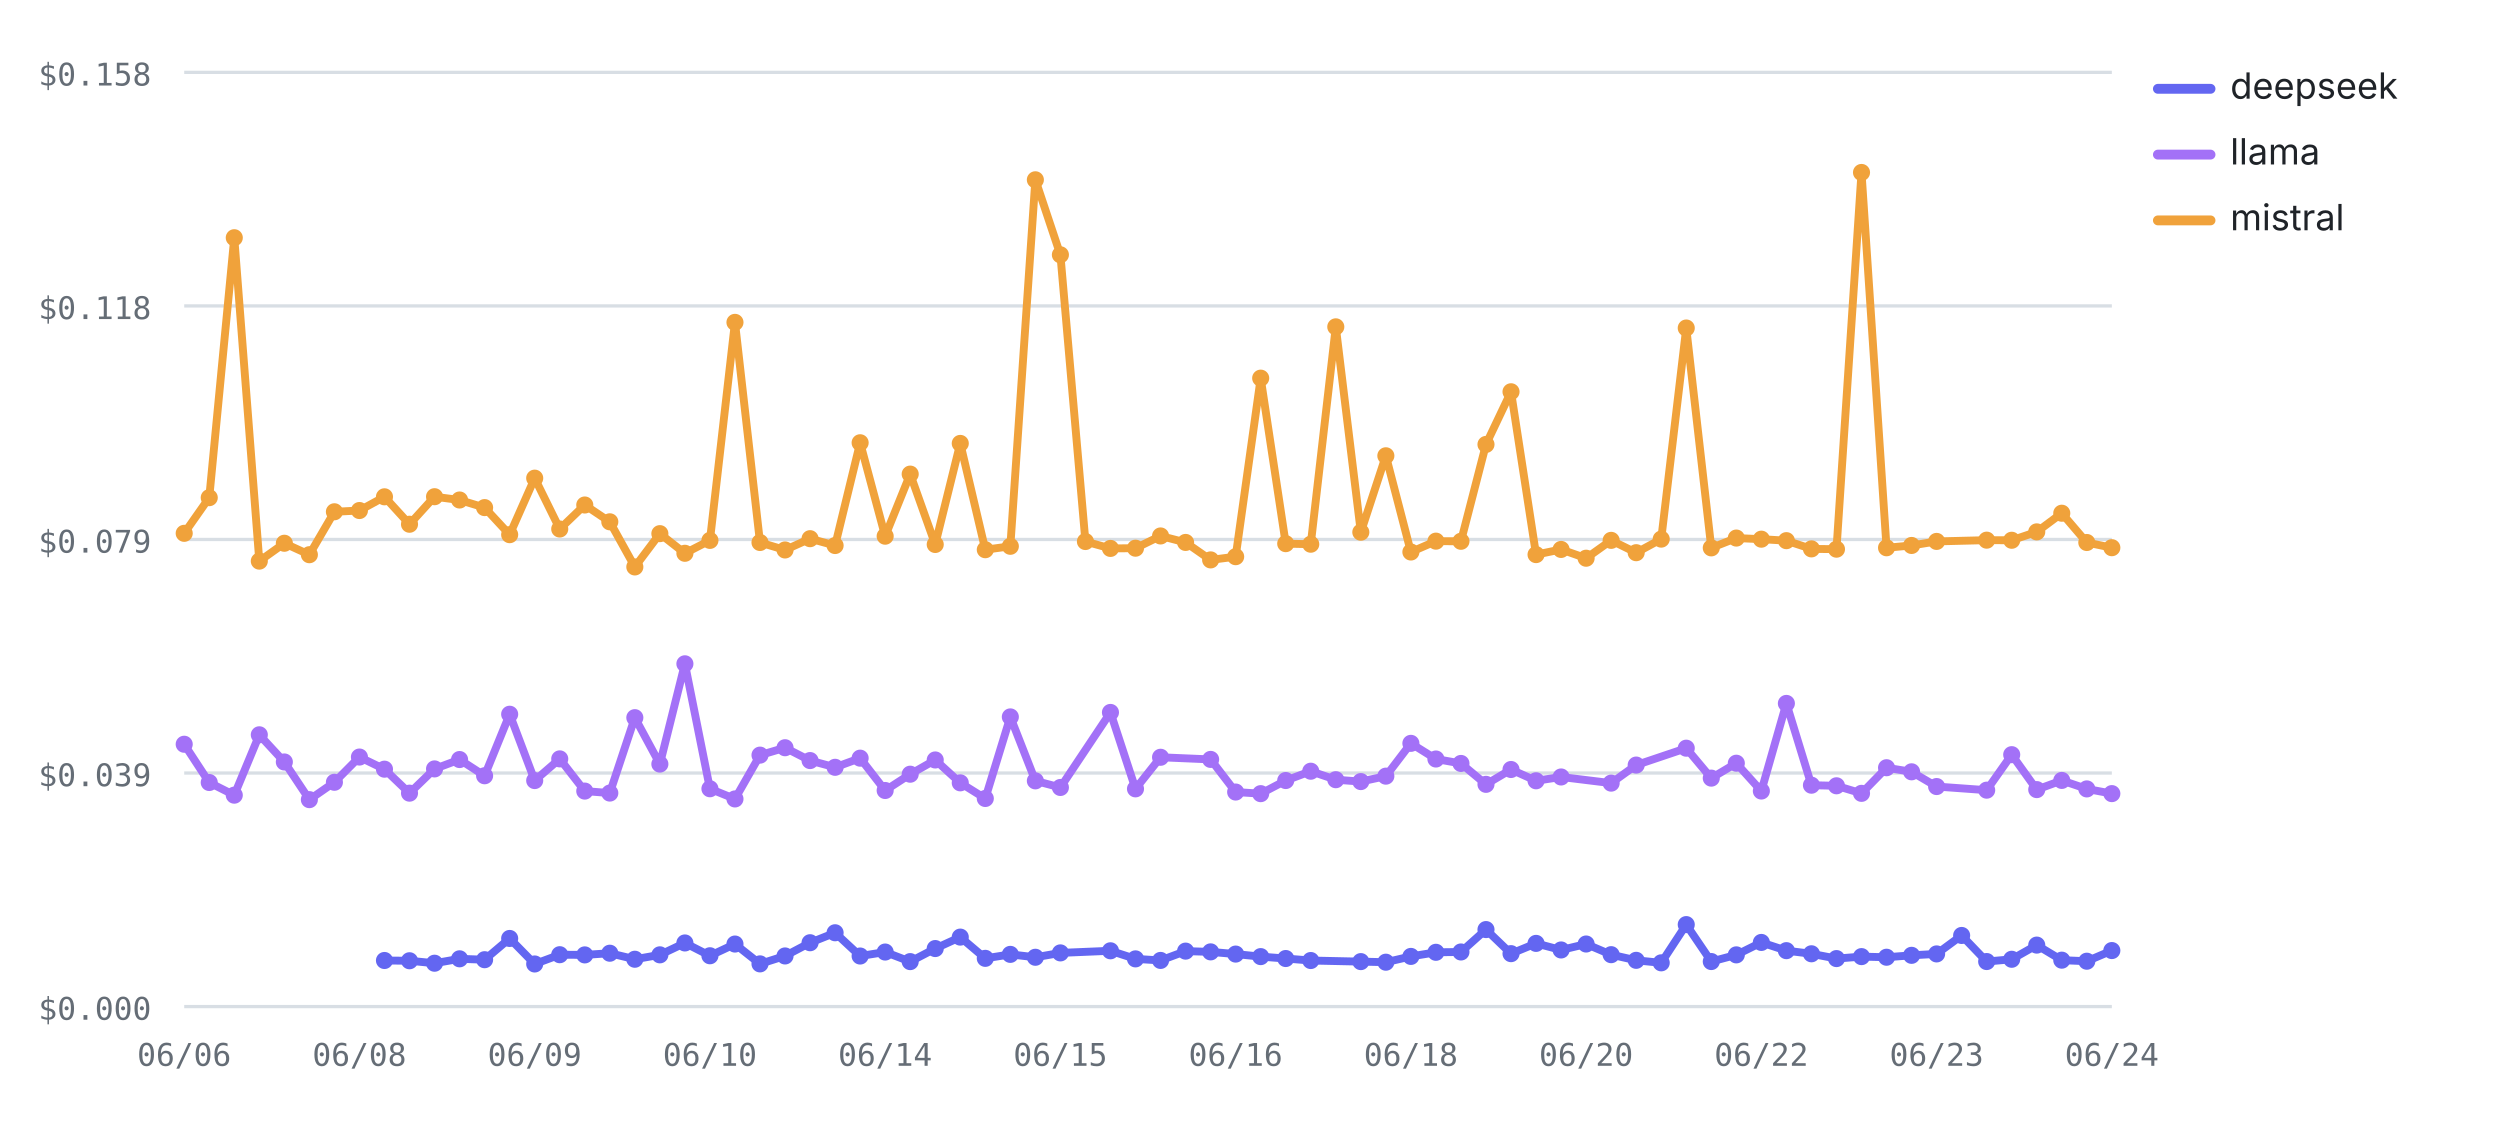
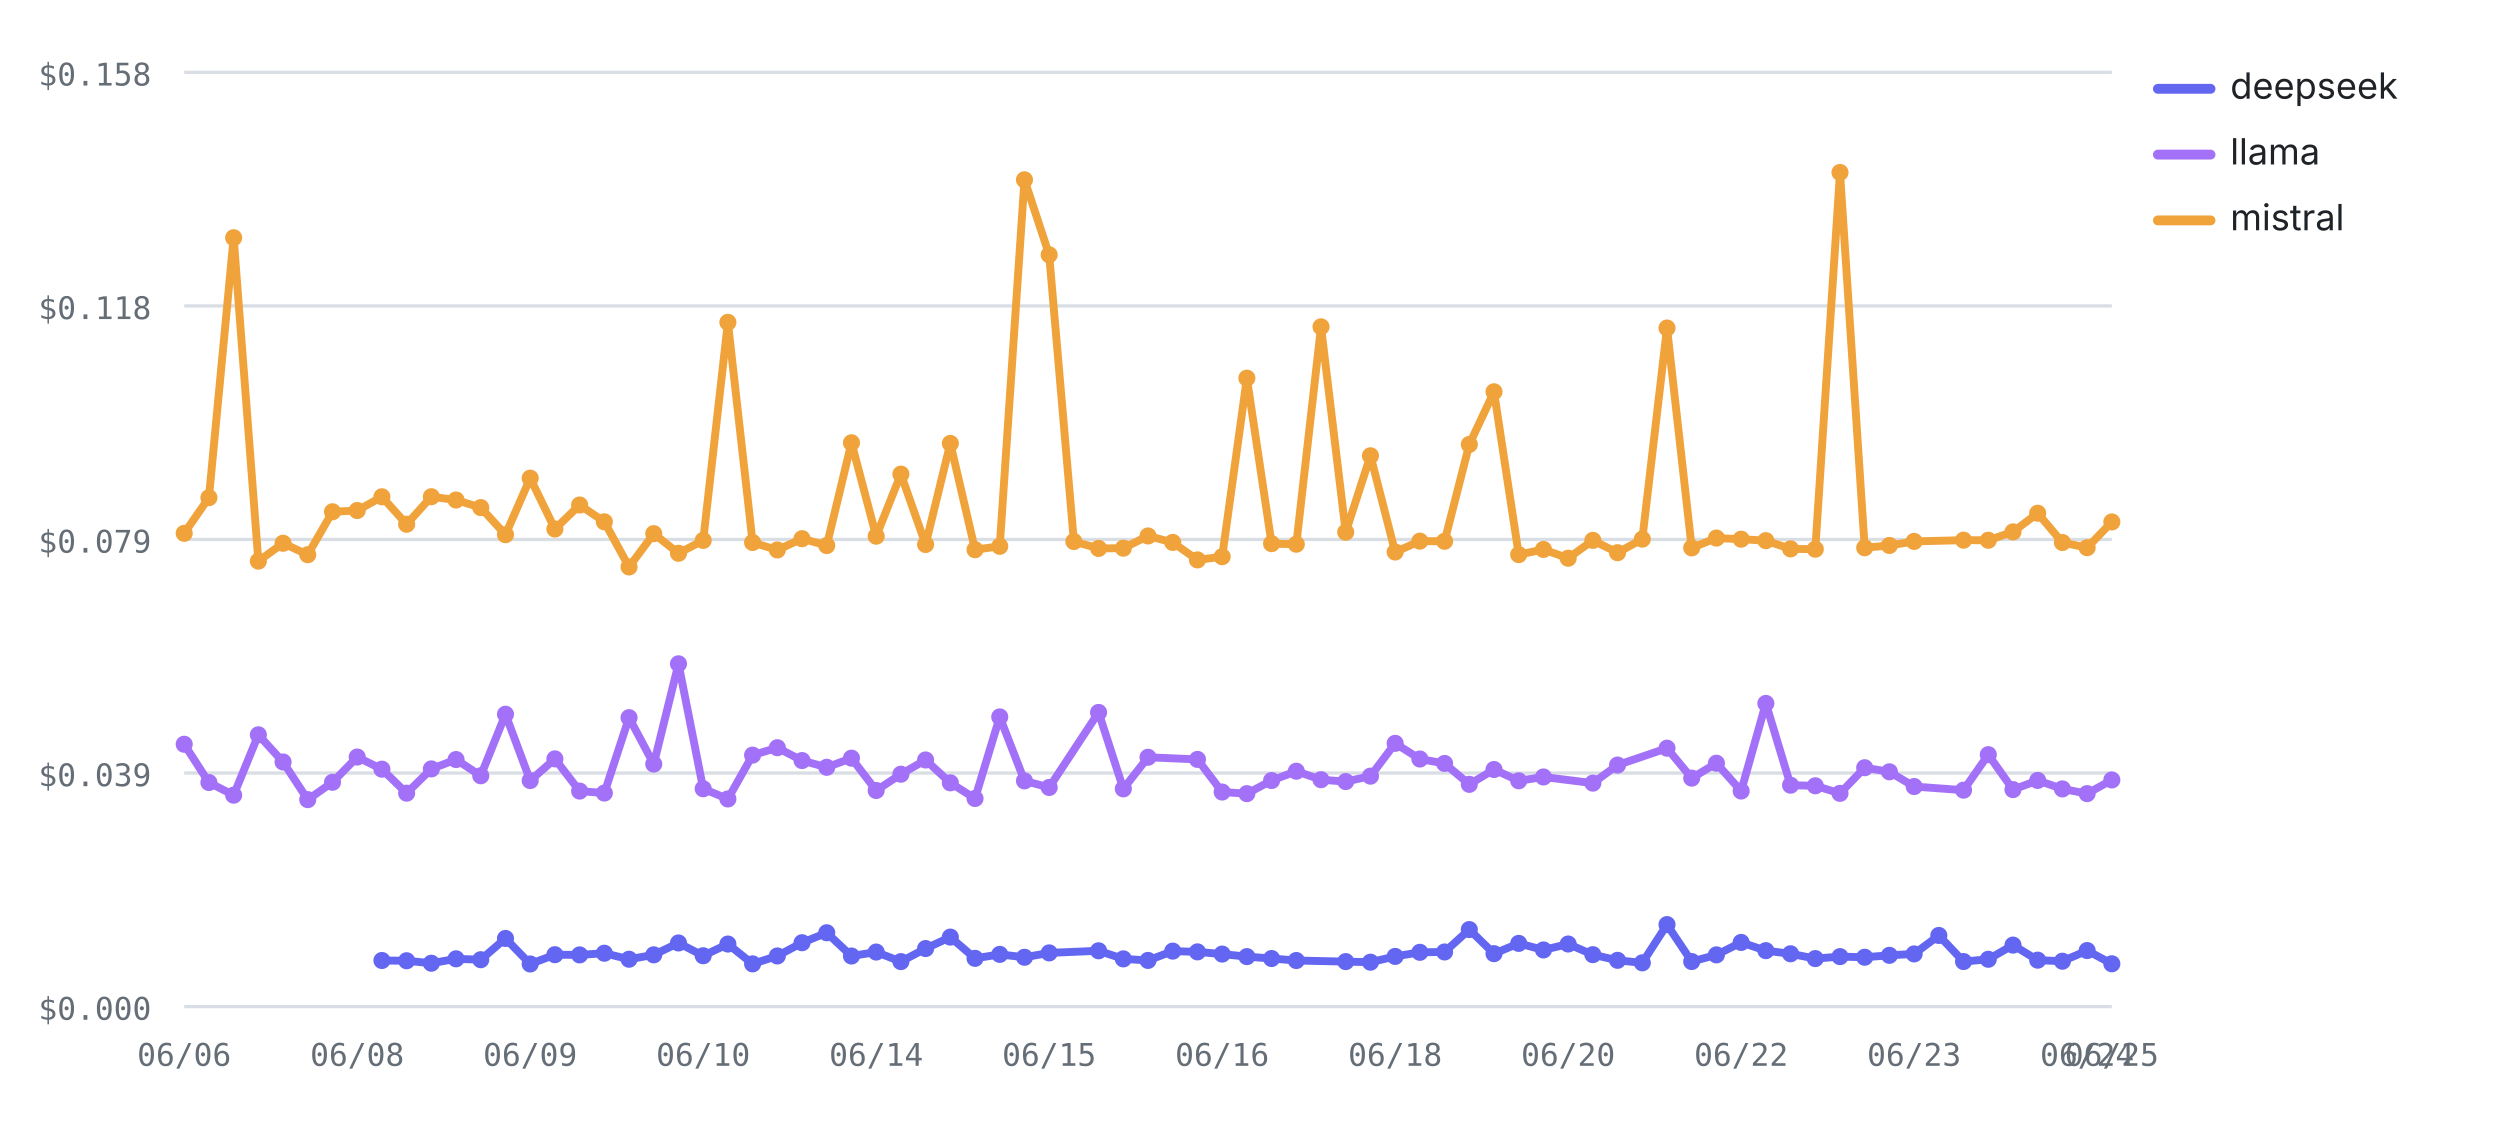
<svg xmlns="http://www.w3.org/2000/svg" viewBox="0 0 760 348" width="760" height="348" role="img" aria-label="Cost per test by provider over runs — mistral highest, deepseek lowest" font-family="-apple-system,BlinkMacSystemFont,'Segoe UI',system-ui,sans-serif">
  <line x1="56" y1="306" x2="642" y2="306" stroke="#d8dee4" stroke-width="1" />
  <text x="46" y="310" font-size="9.5" font-weight="400" text-anchor="end" fill="#656d76" font-family="ui-monospace,SFMono-Regular,Menlo,monospace">$0.000</text>
  <line x1="56" y1="235" x2="642" y2="235" stroke="#d8dee4" stroke-width="1" />
  <text x="46" y="239" font-size="9.5" font-weight="400" text-anchor="end" fill="#656d76" font-family="ui-monospace,SFMono-Regular,Menlo,monospace">$0.039</text>
  <line x1="56" y1="164" x2="642" y2="164" stroke="#d8dee4" stroke-width="1" />
  <text x="46" y="168" font-size="9.5" font-weight="400" text-anchor="end" fill="#656d76" font-family="ui-monospace,SFMono-Regular,Menlo,monospace">$0.079</text>
  <line x1="56" y1="93" x2="642" y2="93" stroke="#d8dee4" stroke-width="1" />
  <text x="46" y="97" font-size="9.5" font-weight="400" text-anchor="end" fill="#656d76" font-family="ui-monospace,SFMono-Regular,Menlo,monospace">$0.118</text>
  <line x1="56" y1="22" x2="642" y2="22" stroke="#d8dee4" stroke-width="1" />
  <text x="46" y="26" font-size="9.5" font-weight="400" text-anchor="end" fill="#656d76" font-family="ui-monospace,SFMono-Regular,Menlo,monospace">$0.158</text>
  <text x="56" y="324" font-size="9.5" font-weight="400" text-anchor="middle" fill="#656d76" font-family="ui-monospace,SFMono-Regular,Menlo,monospace">06/06</text>
-   <text x="109.27" y="324" font-size="9.5" font-weight="400" text-anchor="middle" fill="#656d76" font-family="ui-monospace,SFMono-Regular,Menlo,monospace">06/08</text>
-   <text x="162.55" y="324" font-size="9.5" font-weight="400" text-anchor="middle" fill="#656d76" font-family="ui-monospace,SFMono-Regular,Menlo,monospace">06/09</text>
-   <text x="215.82" y="324" font-size="9.5" font-weight="400" text-anchor="middle" fill="#656d76" font-family="ui-monospace,SFMono-Regular,Menlo,monospace">06/10</text>
-   <text x="269.09" y="324" font-size="9.5" font-weight="400" text-anchor="middle" fill="#656d76" font-family="ui-monospace,SFMono-Regular,Menlo,monospace">06/14</text>
-   <text x="322.36" y="324" font-size="9.5" font-weight="400" text-anchor="middle" fill="#656d76" font-family="ui-monospace,SFMono-Regular,Menlo,monospace">06/15</text>
-   <text x="375.64" y="324" font-size="9.5" font-weight="400" text-anchor="middle" fill="#656d76" font-family="ui-monospace,SFMono-Regular,Menlo,monospace">06/16</text>
-   <text x="428.91" y="324" font-size="9.5" font-weight="400" text-anchor="middle" fill="#656d76" font-family="ui-monospace,SFMono-Regular,Menlo,monospace">06/18</text>
-   <text x="482.18" y="324" font-size="9.5" font-weight="400" text-anchor="middle" fill="#656d76" font-family="ui-monospace,SFMono-Regular,Menlo,monospace">06/20</text>
-   <text x="535.45" y="324" font-size="9.5" font-weight="400" text-anchor="middle" fill="#656d76" font-family="ui-monospace,SFMono-Regular,Menlo,monospace">06/22</text>
-   <text x="588.73" y="324" font-size="9.5" font-weight="400" text-anchor="middle" fill="#656d76" font-family="ui-monospace,SFMono-Regular,Menlo,monospace">06/23</text>
-   <text x="642" y="324" font-size="9.5" font-weight="400" text-anchor="middle" fill="#656d76" font-family="ui-monospace,SFMono-Regular,Menlo,monospace">06/24</text>
-   <polyline fill="none" stroke="#6366F1" stroke-width="2.4" stroke-linejoin="round" stroke-linecap="round" points="116.88,291.99 124.49,292.07 132.1,292.82 139.71,291.48 147.32,291.75 154.94,285.29 162.55,293.05 170.16,290.23 177.77,290.29 185.38,289.78 192.99,291.61 200.6,290.27 208.21,286.66 215.82,290.55 223.43,286.99 231.04,293.02 238.65,290.61 246.26,286.59 253.87,283.56 261.48,290.63 269.09,289.42 276.7,292.33 284.31,288.36 291.92,284.88 299.53,291.34 307.14,290.13 314.75,291.01 322.36,289.68 337.58,289.04 345.19,291.5 352.81,291.97 360.42,289.14 368.03,289.37 375.64,290.04 383.25,290.81 390.86,291.39 398.47,292 413.69,292.33 421.3,292.51 428.91,290.75 436.52,289.5 444.13,289.4 451.74,282.59 459.35,289.91 466.96,286.79 474.57,288.79 482.18,286.98 489.79,290.22 497.4,291.94 505.01,292.7 512.62,281.08 520.23,292.31 527.84,290.28 535.45,286.5 543.06,289 550.68,289.95 558.29,291.41 565.9,290.81 573.51,291 581.12,290.42 588.73,289.99 596.34,284.38 603.95,292.31 611.56,291.62 619.17,287.31 626.78,291.89 634.39,292.21 642,288.97" />
-   <circle cx="116.88" cy="291.99" r="2.6" fill="#6366F1" />
-   <circle cx="124.49" cy="292.07" r="2.6" fill="#6366F1" />
-   <circle cx="132.1" cy="292.82" r="2.6" fill="#6366F1" />
-   <circle cx="139.71" cy="291.48" r="2.6" fill="#6366F1" />
-   <circle cx="147.32" cy="291.75" r="2.6" fill="#6366F1" />
-   <circle cx="154.94" cy="285.29" r="2.6" fill="#6366F1" />
-   <circle cx="162.55" cy="293.05" r="2.6" fill="#6366F1" />
-   <circle cx="170.16" cy="290.23" r="2.6" fill="#6366F1" />
-   <circle cx="177.77" cy="290.29" r="2.6" fill="#6366F1" />
-   <circle cx="185.38" cy="289.78" r="2.6" fill="#6366F1" />
-   <circle cx="192.99" cy="291.61" r="2.6" fill="#6366F1" />
-   <circle cx="200.6" cy="290.27" r="2.6" fill="#6366F1" />
-   <circle cx="208.21" cy="286.66" r="2.6" fill="#6366F1" />
-   <circle cx="215.82" cy="290.55" r="2.6" fill="#6366F1" />
-   <circle cx="223.43" cy="286.99" r="2.6" fill="#6366F1" />
-   <circle cx="231.04" cy="293.02" r="2.6" fill="#6366F1" />
-   <circle cx="238.65" cy="290.61" r="2.6" fill="#6366F1" />
-   <circle cx="246.26" cy="286.59" r="2.6" fill="#6366F1" />
-   <circle cx="253.87" cy="283.56" r="2.6" fill="#6366F1" />
-   <circle cx="261.48" cy="290.63" r="2.6" fill="#6366F1" />
-   <circle cx="269.09" cy="289.42" r="2.6" fill="#6366F1" />
-   <circle cx="276.7" cy="292.33" r="2.6" fill="#6366F1" />
-   <circle cx="284.31" cy="288.36" r="2.6" fill="#6366F1" />
-   <circle cx="291.92" cy="284.88" r="2.6" fill="#6366F1" />
-   <circle cx="299.53" cy="291.34" r="2.6" fill="#6366F1" />
-   <circle cx="307.14" cy="290.13" r="2.6" fill="#6366F1" />
-   <circle cx="314.75" cy="291.01" r="2.6" fill="#6366F1" />
-   <circle cx="322.36" cy="289.68" r="2.6" fill="#6366F1" />
-   <circle cx="337.58" cy="289.04" r="2.6" fill="#6366F1" />
-   <circle cx="345.19" cy="291.5" r="2.6" fill="#6366F1" />
-   <circle cx="352.81" cy="291.97" r="2.6" fill="#6366F1" />
-   <circle cx="360.42" cy="289.14" r="2.6" fill="#6366F1" />
-   <circle cx="368.03" cy="289.37" r="2.6" fill="#6366F1" />
-   <circle cx="375.64" cy="290.04" r="2.6" fill="#6366F1" />
-   <circle cx="383.25" cy="290.81" r="2.6" fill="#6366F1" />
-   <circle cx="390.86" cy="291.39" r="2.6" fill="#6366F1" />
-   <circle cx="398.47" cy="292" r="2.6" fill="#6366F1" />
-   <circle cx="413.69" cy="292.33" r="2.6" fill="#6366F1" />
-   <circle cx="421.3" cy="292.51" r="2.6" fill="#6366F1" />
-   <circle cx="428.91" cy="290.75" r="2.6" fill="#6366F1" />
-   <circle cx="436.52" cy="289.5" r="2.6" fill="#6366F1" />
-   <circle cx="444.13" cy="289.4" r="2.6" fill="#6366F1" />
-   <circle cx="451.74" cy="282.59" r="2.6" fill="#6366F1" />
-   <circle cx="459.35" cy="289.91" r="2.6" fill="#6366F1" />
-   <circle cx="466.96" cy="286.79" r="2.6" fill="#6366F1" />
-   <circle cx="474.57" cy="288.79" r="2.6" fill="#6366F1" />
-   <circle cx="482.18" cy="286.98" r="2.6" fill="#6366F1" />
-   <circle cx="489.79" cy="290.22" r="2.6" fill="#6366F1" />
-   <circle cx="497.4" cy="291.94" r="2.6" fill="#6366F1" />
-   <circle cx="505.01" cy="292.7" r="2.6" fill="#6366F1" />
-   <circle cx="512.62" cy="281.08" r="2.6" fill="#6366F1" />
-   <circle cx="520.23" cy="292.31" r="2.6" fill="#6366F1" />
-   <circle cx="527.84" cy="290.28" r="2.6" fill="#6366F1" />
-   <circle cx="535.45" cy="286.5" r="2.6" fill="#6366F1" />
-   <circle cx="543.06" cy="289" r="2.6" fill="#6366F1" />
-   <circle cx="550.68" cy="289.95" r="2.6" fill="#6366F1" />
-   <circle cx="558.29" cy="291.41" r="2.6" fill="#6366F1" />
-   <circle cx="565.9" cy="290.81" r="2.6" fill="#6366F1" />
-   <circle cx="573.51" cy="291" r="2.6" fill="#6366F1" />
-   <circle cx="581.12" cy="290.42" r="2.6" fill="#6366F1" />
-   <circle cx="588.73" cy="289.99" r="2.6" fill="#6366F1" />
-   <circle cx="596.34" cy="284.38" r="2.6" fill="#6366F1" />
-   <circle cx="603.95" cy="292.31" r="2.6" fill="#6366F1" />
-   <circle cx="611.56" cy="291.62" r="2.6" fill="#6366F1" />
-   <circle cx="619.17" cy="287.31" r="2.6" fill="#6366F1" />
-   <circle cx="626.78" cy="291.89" r="2.6" fill="#6366F1" />
-   <circle cx="634.39" cy="292.21" r="2.6" fill="#6366F1" />
-   <circle cx="642" cy="288.97" r="2.6" fill="#6366F1" />
-   <polyline fill="none" stroke="#A371F7" stroke-width="2.4" stroke-linejoin="round" stroke-linecap="round" points="56,226.25 63.61,237.88 71.22,241.73 78.83,223.38 86.44,231.64 94.05,243.09 101.66,237.81 109.27,230.14 116.88,233.83 124.49,241.12 132.1,233.75 139.71,230.9 147.32,235.83 154.94,217.13 162.55,237.29 170.16,230.7 177.77,240.49 185.38,241.09 192.99,218.17 200.6,232.28 208.21,201.8 215.82,239.78 223.43,242.88 231.04,229.56 238.65,227.31 246.26,231.21 253.87,233.26 261.48,230.48 269.09,240.31 276.7,235.36 284.31,231.03 291.92,237.98 299.53,242.74 307.14,217.94 314.75,237.38 322.36,239.39 337.58,216.58 345.19,239.81 352.81,230.21 368.03,230.86 375.64,240.78 383.25,241.27 390.86,237.28 398.47,234.45 406.08,237.03 413.69,237.6 421.3,235.95 428.91,225.98 436.52,230.74 444.13,232.09 451.74,238.44 459.35,233.93 466.96,237.36 474.57,236.2 489.79,238.07 497.4,232.58 512.62,227.45 520.23,236.55 527.84,232.02 535.45,240.47 543.06,213.84 550.68,238.7 558.29,238.88 565.9,241.18 573.51,233.39 581.12,234.63 588.73,239.11 603.95,240.21 611.56,229.42 619.17,240.04 626.78,237.25 634.39,239.83 642,241.26" />
+   <text x="108.59" y="324" font-size="9.5" font-weight="400" text-anchor="middle" fill="#656d76" font-family="ui-monospace,SFMono-Regular,Menlo,monospace">06/08</text>
+   <text x="161.18" y="324" font-size="9.5" font-weight="400" text-anchor="middle" fill="#656d76" font-family="ui-monospace,SFMono-Regular,Menlo,monospace">06/09</text>
+   <text x="213.77" y="324" font-size="9.5" font-weight="400" text-anchor="middle" fill="#656d76" font-family="ui-monospace,SFMono-Regular,Menlo,monospace">06/10</text>
+   <text x="266.36" y="324" font-size="9.5" font-weight="400" text-anchor="middle" fill="#656d76" font-family="ui-monospace,SFMono-Regular,Menlo,monospace">06/14</text>
+   <text x="318.95" y="324" font-size="9.5" font-weight="400" text-anchor="middle" fill="#656d76" font-family="ui-monospace,SFMono-Regular,Menlo,monospace">06/15</text>
+   <text x="371.54" y="324" font-size="9.5" font-weight="400" text-anchor="middle" fill="#656d76" font-family="ui-monospace,SFMono-Regular,Menlo,monospace">06/16</text>
+   <text x="424.13" y="324" font-size="9.5" font-weight="400" text-anchor="middle" fill="#656d76" font-family="ui-monospace,SFMono-Regular,Menlo,monospace">06/18</text>
+   <text x="476.72" y="324" font-size="9.5" font-weight="400" text-anchor="middle" fill="#656d76" font-family="ui-monospace,SFMono-Regular,Menlo,monospace">06/20</text>
+   <text x="529.31" y="324" font-size="9.5" font-weight="400" text-anchor="middle" fill="#656d76" font-family="ui-monospace,SFMono-Regular,Menlo,monospace">06/22</text>
+   <text x="581.9" y="324" font-size="9.5" font-weight="400" text-anchor="middle" fill="#656d76" font-family="ui-monospace,SFMono-Regular,Menlo,monospace">06/23</text>
+   <text x="634.49" y="324" font-size="9.5" font-weight="400" text-anchor="middle" fill="#656d76" font-family="ui-monospace,SFMono-Regular,Menlo,monospace">06/24</text>
+   <text x="642" y="324" font-size="9.5" font-weight="400" text-anchor="middle" fill="#656d76" font-family="ui-monospace,SFMono-Regular,Menlo,monospace">06/25</text>
+   <polyline fill="none" stroke="#6366F1" stroke-width="2.4" stroke-linejoin="round" stroke-linecap="round" points="116.1,291.99 123.62,292.07 131.13,292.82 138.64,291.48 146.15,291.75 153.67,285.29 161.18,293.05 168.69,290.23 176.21,290.29 183.72,289.78 191.23,291.61 198.74,290.27 206.26,286.66 213.77,290.55 221.28,286.99 228.79,293.02 236.31,290.61 243.82,286.59 251.33,283.56 258.85,290.63 266.36,289.42 273.87,292.33 281.38,288.36 288.9,284.88 296.41,291.34 303.92,290.13 311.44,291.01 318.95,289.68 333.97,289.04 341.49,291.5 349,291.97 356.51,289.14 364.03,289.37 371.54,290.04 379.05,290.81 386.56,291.39 394.08,292 409.1,292.33 416.62,292.51 424.13,290.75 431.64,289.5 439.15,289.4 446.67,282.59 454.18,289.91 461.69,286.79 469.21,288.79 476.72,286.98 484.23,290.22 491.74,291.94 499.26,292.7 506.77,281.08 514.28,292.31 521.79,290.28 529.31,286.5 536.82,289 544.33,289.95 551.85,291.41 559.36,290.81 566.87,291 574.38,290.42 581.9,289.99 589.41,284.38 596.92,292.31 604.44,291.62 611.95,287.31 619.46,291.89 626.97,292.21 634.49,288.97 642,292.99" />
+   <circle cx="116.1" cy="291.99" r="2.6" fill="#6366F1" />
+   <circle cx="123.62" cy="292.07" r="2.6" fill="#6366F1" />
+   <circle cx="131.13" cy="292.82" r="2.6" fill="#6366F1" />
+   <circle cx="138.64" cy="291.48" r="2.6" fill="#6366F1" />
+   <circle cx="146.15" cy="291.75" r="2.6" fill="#6366F1" />
+   <circle cx="153.67" cy="285.29" r="2.6" fill="#6366F1" />
+   <circle cx="161.18" cy="293.05" r="2.6" fill="#6366F1" />
+   <circle cx="168.69" cy="290.23" r="2.6" fill="#6366F1" />
+   <circle cx="176.21" cy="290.29" r="2.6" fill="#6366F1" />
+   <circle cx="183.72" cy="289.78" r="2.6" fill="#6366F1" />
+   <circle cx="191.23" cy="291.61" r="2.6" fill="#6366F1" />
+   <circle cx="198.74" cy="290.27" r="2.6" fill="#6366F1" />
+   <circle cx="206.26" cy="286.66" r="2.6" fill="#6366F1" />
+   <circle cx="213.77" cy="290.55" r="2.6" fill="#6366F1" />
+   <circle cx="221.28" cy="286.99" r="2.6" fill="#6366F1" />
+   <circle cx="228.79" cy="293.02" r="2.6" fill="#6366F1" />
+   <circle cx="236.31" cy="290.61" r="2.6" fill="#6366F1" />
+   <circle cx="243.82" cy="286.59" r="2.6" fill="#6366F1" />
+   <circle cx="251.33" cy="283.56" r="2.6" fill="#6366F1" />
+   <circle cx="258.85" cy="290.63" r="2.6" fill="#6366F1" />
+   <circle cx="266.36" cy="289.42" r="2.6" fill="#6366F1" />
+   <circle cx="273.87" cy="292.33" r="2.6" fill="#6366F1" />
+   <circle cx="281.38" cy="288.36" r="2.6" fill="#6366F1" />
+   <circle cx="288.9" cy="284.88" r="2.6" fill="#6366F1" />
+   <circle cx="296.41" cy="291.34" r="2.6" fill="#6366F1" />
+   <circle cx="303.92" cy="290.13" r="2.6" fill="#6366F1" />
+   <circle cx="311.44" cy="291.01" r="2.6" fill="#6366F1" />
+   <circle cx="318.95" cy="289.68" r="2.6" fill="#6366F1" />
+   <circle cx="333.97" cy="289.04" r="2.6" fill="#6366F1" />
+   <circle cx="341.49" cy="291.5" r="2.6" fill="#6366F1" />
+   <circle cx="349" cy="291.97" r="2.6" fill="#6366F1" />
+   <circle cx="356.51" cy="289.14" r="2.6" fill="#6366F1" />
+   <circle cx="364.03" cy="289.37" r="2.6" fill="#6366F1" />
+   <circle cx="371.54" cy="290.04" r="2.6" fill="#6366F1" />
+   <circle cx="379.05" cy="290.81" r="2.6" fill="#6366F1" />
+   <circle cx="386.56" cy="291.39" r="2.6" fill="#6366F1" />
+   <circle cx="394.08" cy="292" r="2.6" fill="#6366F1" />
+   <circle cx="409.1" cy="292.33" r="2.6" fill="#6366F1" />
+   <circle cx="416.62" cy="292.51" r="2.6" fill="#6366F1" />
+   <circle cx="424.13" cy="290.75" r="2.6" fill="#6366F1" />
+   <circle cx="431.64" cy="289.5" r="2.6" fill="#6366F1" />
+   <circle cx="439.15" cy="289.4" r="2.6" fill="#6366F1" />
+   <circle cx="446.67" cy="282.59" r="2.6" fill="#6366F1" />
+   <circle cx="454.18" cy="289.91" r="2.6" fill="#6366F1" />
+   <circle cx="461.69" cy="286.79" r="2.6" fill="#6366F1" />
+   <circle cx="469.21" cy="288.79" r="2.6" fill="#6366F1" />
+   <circle cx="476.72" cy="286.98" r="2.6" fill="#6366F1" />
+   <circle cx="484.23" cy="290.22" r="2.6" fill="#6366F1" />
+   <circle cx="491.74" cy="291.94" r="2.6" fill="#6366F1" />
+   <circle cx="499.26" cy="292.7" r="2.6" fill="#6366F1" />
+   <circle cx="506.77" cy="281.08" r="2.6" fill="#6366F1" />
+   <circle cx="514.28" cy="292.31" r="2.6" fill="#6366F1" />
+   <circle cx="521.79" cy="290.28" r="2.6" fill="#6366F1" />
+   <circle cx="529.31" cy="286.5" r="2.6" fill="#6366F1" />
+   <circle cx="536.82" cy="289" r="2.6" fill="#6366F1" />
+   <circle cx="544.33" cy="289.95" r="2.6" fill="#6366F1" />
+   <circle cx="551.85" cy="291.41" r="2.6" fill="#6366F1" />
+   <circle cx="559.36" cy="290.81" r="2.6" fill="#6366F1" />
+   <circle cx="566.87" cy="291" r="2.6" fill="#6366F1" />
+   <circle cx="574.38" cy="290.42" r="2.6" fill="#6366F1" />
+   <circle cx="581.9" cy="289.99" r="2.6" fill="#6366F1" />
+   <circle cx="589.41" cy="284.38" r="2.6" fill="#6366F1" />
+   <circle cx="596.92" cy="292.31" r="2.6" fill="#6366F1" />
+   <circle cx="604.44" cy="291.62" r="2.6" fill="#6366F1" />
+   <circle cx="611.95" cy="287.31" r="2.6" fill="#6366F1" />
+   <circle cx="619.46" cy="291.89" r="2.6" fill="#6366F1" />
+   <circle cx="626.97" cy="292.21" r="2.6" fill="#6366F1" />
+   <circle cx="634.49" cy="288.97" r="2.6" fill="#6366F1" />
+   <circle cx="642" cy="292.99" r="2.6" fill="#6366F1" />
+   <polyline fill="none" stroke="#A371F7" stroke-width="2.4" stroke-linejoin="round" stroke-linecap="round" points="56,226.25 63.51,237.88 71.03,241.73 78.54,223.38 86.05,231.64 93.56,243.09 101.08,237.81 108.59,230.14 116.1,233.83 123.62,241.12 131.13,233.75 138.64,230.9 146.15,235.83 153.67,217.13 161.18,237.29 168.69,230.7 176.21,240.49 183.72,241.09 191.23,218.17 198.74,232.28 206.26,201.8 213.77,239.78 221.28,242.88 228.79,229.56 236.31,227.31 243.82,231.21 251.33,233.26 258.85,230.48 266.36,240.31 273.87,235.36 281.38,231.03 288.9,237.98 296.41,242.74 303.92,217.94 311.44,237.38 318.95,239.39 333.97,216.58 341.49,239.81 349,230.21 364.03,230.86 371.54,240.78 379.05,241.27 386.56,237.28 394.08,234.45 401.59,237.03 409.1,237.6 416.62,235.95 424.13,225.98 431.64,230.74 439.15,232.09 446.67,238.44 454.18,233.93 461.69,237.36 469.21,236.2 484.23,238.07 491.74,232.58 506.77,227.45 514.28,236.55 521.79,232.02 529.31,240.47 536.82,213.84 544.33,238.7 551.85,238.88 559.36,241.18 566.87,233.39 574.38,234.63 581.9,239.11 596.92,240.21 604.44,229.42 611.95,240.04 619.46,237.25 626.97,239.83 634.49,241.26 642,237.1" />
  <circle cx="56" cy="226.25" r="2.6" fill="#A371F7" />
-   <circle cx="63.61" cy="237.88" r="2.6" fill="#A371F7" />
-   <circle cx="71.22" cy="241.73" r="2.6" fill="#A371F7" />
-   <circle cx="78.83" cy="223.38" r="2.6" fill="#A371F7" />
-   <circle cx="86.44" cy="231.64" r="2.6" fill="#A371F7" />
-   <circle cx="94.05" cy="243.09" r="2.6" fill="#A371F7" />
-   <circle cx="101.66" cy="237.81" r="2.6" fill="#A371F7" />
-   <circle cx="109.27" cy="230.14" r="2.6" fill="#A371F7" />
-   <circle cx="116.88" cy="233.83" r="2.6" fill="#A371F7" />
-   <circle cx="124.49" cy="241.12" r="2.6" fill="#A371F7" />
-   <circle cx="132.1" cy="233.75" r="2.6" fill="#A371F7" />
-   <circle cx="139.71" cy="230.9" r="2.6" fill="#A371F7" />
-   <circle cx="147.32" cy="235.83" r="2.6" fill="#A371F7" />
-   <circle cx="154.94" cy="217.13" r="2.6" fill="#A371F7" />
-   <circle cx="162.55" cy="237.29" r="2.6" fill="#A371F7" />
-   <circle cx="170.16" cy="230.7" r="2.6" fill="#A371F7" />
-   <circle cx="177.77" cy="240.49" r="2.6" fill="#A371F7" />
-   <circle cx="185.38" cy="241.09" r="2.6" fill="#A371F7" />
-   <circle cx="192.99" cy="218.17" r="2.6" fill="#A371F7" />
-   <circle cx="200.6" cy="232.28" r="2.6" fill="#A371F7" />
-   <circle cx="208.21" cy="201.8" r="2.6" fill="#A371F7" />
-   <circle cx="215.82" cy="239.78" r="2.6" fill="#A371F7" />
-   <circle cx="223.43" cy="242.88" r="2.6" fill="#A371F7" />
-   <circle cx="231.04" cy="229.56" r="2.6" fill="#A371F7" />
-   <circle cx="238.65" cy="227.31" r="2.6" fill="#A371F7" />
-   <circle cx="246.26" cy="231.21" r="2.6" fill="#A371F7" />
-   <circle cx="253.87" cy="233.26" r="2.6" fill="#A371F7" />
-   <circle cx="261.48" cy="230.48" r="2.6" fill="#A371F7" />
-   <circle cx="269.09" cy="240.31" r="2.6" fill="#A371F7" />
-   <circle cx="276.7" cy="235.36" r="2.6" fill="#A371F7" />
-   <circle cx="284.31" cy="231.03" r="2.6" fill="#A371F7" />
-   <circle cx="291.92" cy="237.98" r="2.6" fill="#A371F7" />
-   <circle cx="299.53" cy="242.74" r="2.6" fill="#A371F7" />
-   <circle cx="307.14" cy="217.94" r="2.6" fill="#A371F7" />
-   <circle cx="314.75" cy="237.38" r="2.6" fill="#A371F7" />
-   <circle cx="322.36" cy="239.39" r="2.6" fill="#A371F7" />
-   <circle cx="337.58" cy="216.58" r="2.6" fill="#A371F7" />
-   <circle cx="345.19" cy="239.81" r="2.6" fill="#A371F7" />
-   <circle cx="352.81" cy="230.21" r="2.6" fill="#A371F7" />
-   <circle cx="368.03" cy="230.86" r="2.6" fill="#A371F7" />
-   <circle cx="375.64" cy="240.78" r="2.6" fill="#A371F7" />
-   <circle cx="383.25" cy="241.27" r="2.6" fill="#A371F7" />
-   <circle cx="390.86" cy="237.28" r="2.6" fill="#A371F7" />
-   <circle cx="398.47" cy="234.45" r="2.6" fill="#A371F7" />
-   <circle cx="406.08" cy="237.03" r="2.6" fill="#A371F7" />
-   <circle cx="413.69" cy="237.6" r="2.6" fill="#A371F7" />
-   <circle cx="421.3" cy="235.95" r="2.6" fill="#A371F7" />
-   <circle cx="428.91" cy="225.98" r="2.6" fill="#A371F7" />
-   <circle cx="436.52" cy="230.74" r="2.6" fill="#A371F7" />
-   <circle cx="444.13" cy="232.09" r="2.6" fill="#A371F7" />
-   <circle cx="451.74" cy="238.44" r="2.6" fill="#A371F7" />
-   <circle cx="459.35" cy="233.93" r="2.6" fill="#A371F7" />
-   <circle cx="466.96" cy="237.36" r="2.6" fill="#A371F7" />
-   <circle cx="474.57" cy="236.2" r="2.6" fill="#A371F7" />
-   <circle cx="489.79" cy="238.07" r="2.6" fill="#A371F7" />
-   <circle cx="497.4" cy="232.58" r="2.6" fill="#A371F7" />
-   <circle cx="512.62" cy="227.45" r="2.6" fill="#A371F7" />
-   <circle cx="520.23" cy="236.55" r="2.6" fill="#A371F7" />
-   <circle cx="527.84" cy="232.02" r="2.6" fill="#A371F7" />
-   <circle cx="535.45" cy="240.47" r="2.6" fill="#A371F7" />
-   <circle cx="543.06" cy="213.84" r="2.6" fill="#A371F7" />
-   <circle cx="550.68" cy="238.7" r="2.6" fill="#A371F7" />
-   <circle cx="558.29" cy="238.88" r="2.6" fill="#A371F7" />
-   <circle cx="565.9" cy="241.18" r="2.6" fill="#A371F7" />
-   <circle cx="573.51" cy="233.39" r="2.6" fill="#A371F7" />
-   <circle cx="581.12" cy="234.63" r="2.6" fill="#A371F7" />
-   <circle cx="588.73" cy="239.11" r="2.6" fill="#A371F7" />
-   <circle cx="603.95" cy="240.21" r="2.6" fill="#A371F7" />
-   <circle cx="611.56" cy="229.42" r="2.6" fill="#A371F7" />
-   <circle cx="619.17" cy="240.04" r="2.6" fill="#A371F7" />
-   <circle cx="626.78" cy="237.25" r="2.6" fill="#A371F7" />
-   <circle cx="634.39" cy="239.83" r="2.6" fill="#A371F7" />
-   <circle cx="642" cy="241.26" r="2.6" fill="#A371F7" />
-   <polyline fill="none" stroke="#F0A23B" stroke-width="2.4" stroke-linejoin="round" stroke-linecap="round" points="56,162.13 63.61,151.29 71.22,72.27 78.83,170.58 86.44,165.15 94.05,168.63 101.66,155.58 109.27,155.2 116.88,151.03 124.49,159.37 132.1,151 139.71,152 147.32,154.31 154.94,162.54 162.55,145.36 170.16,160.82 177.77,153.52 185.38,158.63 192.99,172.35 200.6,162.23 208.21,168.2 215.82,164.28 223.43,98 231.04,164.92 238.65,167.19 246.26,163.76 253.87,165.84 261.48,134.6 269.09,163 276.7,144.13 284.31,165.52 291.92,134.8 299.53,167.11 307.14,166.07 314.75,54.66 322.36,77.46 329.97,164.62 337.58,166.72 345.19,166.65 352.81,162.93 360.42,164.9 368.03,170.21 375.64,169.23 383.25,114.96 390.86,165.27 398.47,165.44 406.08,99.36 413.69,161.79 421.3,138.56 428.91,167.81 436.52,164.51 444.13,164.55 451.74,135.11 459.35,119.1 466.96,168.6 474.57,167.03 482.18,169.7 489.79,164.27 497.4,168.02 505.01,163.89 512.62,99.72 520.23,166.55 527.84,163.57 535.45,163.91 543.06,164.36 550.68,166.86 558.29,166.95 565.9,52.43 573.51,166.52 581.12,165.82 588.73,164.59 603.95,164.21 611.56,164.24 619.17,161.69 626.78,156.02 634.39,164.92 642,166.5" />
+   <circle cx="63.51" cy="237.88" r="2.6" fill="#A371F7" />
+   <circle cx="71.03" cy="241.73" r="2.6" fill="#A371F7" />
+   <circle cx="78.54" cy="223.38" r="2.6" fill="#A371F7" />
+   <circle cx="86.05" cy="231.64" r="2.6" fill="#A371F7" />
+   <circle cx="93.56" cy="243.09" r="2.6" fill="#A371F7" />
+   <circle cx="101.08" cy="237.81" r="2.6" fill="#A371F7" />
+   <circle cx="108.59" cy="230.14" r="2.6" fill="#A371F7" />
+   <circle cx="116.1" cy="233.83" r="2.6" fill="#A371F7" />
+   <circle cx="123.62" cy="241.12" r="2.6" fill="#A371F7" />
+   <circle cx="131.13" cy="233.75" r="2.6" fill="#A371F7" />
+   <circle cx="138.64" cy="230.9" r="2.6" fill="#A371F7" />
+   <circle cx="146.15" cy="235.83" r="2.6" fill="#A371F7" />
+   <circle cx="153.67" cy="217.13" r="2.6" fill="#A371F7" />
+   <circle cx="161.18" cy="237.29" r="2.6" fill="#A371F7" />
+   <circle cx="168.69" cy="230.7" r="2.6" fill="#A371F7" />
+   <circle cx="176.21" cy="240.49" r="2.6" fill="#A371F7" />
+   <circle cx="183.72" cy="241.09" r="2.6" fill="#A371F7" />
+   <circle cx="191.23" cy="218.17" r="2.6" fill="#A371F7" />
+   <circle cx="198.74" cy="232.28" r="2.6" fill="#A371F7" />
+   <circle cx="206.26" cy="201.8" r="2.6" fill="#A371F7" />
+   <circle cx="213.77" cy="239.78" r="2.6" fill="#A371F7" />
+   <circle cx="221.28" cy="242.88" r="2.6" fill="#A371F7" />
+   <circle cx="228.79" cy="229.56" r="2.6" fill="#A371F7" />
+   <circle cx="236.31" cy="227.31" r="2.6" fill="#A371F7" />
+   <circle cx="243.82" cy="231.21" r="2.6" fill="#A371F7" />
+   <circle cx="251.33" cy="233.26" r="2.6" fill="#A371F7" />
+   <circle cx="258.85" cy="230.48" r="2.6" fill="#A371F7" />
+   <circle cx="266.36" cy="240.31" r="2.6" fill="#A371F7" />
+   <circle cx="273.87" cy="235.36" r="2.6" fill="#A371F7" />
+   <circle cx="281.38" cy="231.03" r="2.6" fill="#A371F7" />
+   <circle cx="288.9" cy="237.98" r="2.6" fill="#A371F7" />
+   <circle cx="296.41" cy="242.74" r="2.6" fill="#A371F7" />
+   <circle cx="303.92" cy="217.94" r="2.6" fill="#A371F7" />
+   <circle cx="311.44" cy="237.38" r="2.6" fill="#A371F7" />
+   <circle cx="318.95" cy="239.39" r="2.6" fill="#A371F7" />
+   <circle cx="333.97" cy="216.58" r="2.6" fill="#A371F7" />
+   <circle cx="341.49" cy="239.81" r="2.6" fill="#A371F7" />
+   <circle cx="349" cy="230.21" r="2.6" fill="#A371F7" />
+   <circle cx="364.03" cy="230.86" r="2.6" fill="#A371F7" />
+   <circle cx="371.54" cy="240.78" r="2.6" fill="#A371F7" />
+   <circle cx="379.05" cy="241.27" r="2.6" fill="#A371F7" />
+   <circle cx="386.56" cy="237.28" r="2.6" fill="#A371F7" />
+   <circle cx="394.08" cy="234.45" r="2.6" fill="#A371F7" />
+   <circle cx="401.59" cy="237.03" r="2.6" fill="#A371F7" />
+   <circle cx="409.1" cy="237.6" r="2.6" fill="#A371F7" />
+   <circle cx="416.62" cy="235.95" r="2.6" fill="#A371F7" />
+   <circle cx="424.13" cy="225.98" r="2.6" fill="#A371F7" />
+   <circle cx="431.64" cy="230.74" r="2.6" fill="#A371F7" />
+   <circle cx="439.15" cy="232.09" r="2.6" fill="#A371F7" />
+   <circle cx="446.67" cy="238.44" r="2.6" fill="#A371F7" />
+   <circle cx="454.18" cy="233.93" r="2.6" fill="#A371F7" />
+   <circle cx="461.69" cy="237.36" r="2.6" fill="#A371F7" />
+   <circle cx="469.21" cy="236.2" r="2.6" fill="#A371F7" />
+   <circle cx="484.23" cy="238.07" r="2.6" fill="#A371F7" />
+   <circle cx="491.74" cy="232.58" r="2.6" fill="#A371F7" />
+   <circle cx="506.77" cy="227.45" r="2.6" fill="#A371F7" />
+   <circle cx="514.28" cy="236.55" r="2.6" fill="#A371F7" />
+   <circle cx="521.79" cy="232.02" r="2.6" fill="#A371F7" />
+   <circle cx="529.31" cy="240.47" r="2.6" fill="#A371F7" />
+   <circle cx="536.82" cy="213.84" r="2.6" fill="#A371F7" />
+   <circle cx="544.33" cy="238.7" r="2.6" fill="#A371F7" />
+   <circle cx="551.85" cy="238.88" r="2.6" fill="#A371F7" />
+   <circle cx="559.36" cy="241.18" r="2.6" fill="#A371F7" />
+   <circle cx="566.87" cy="233.39" r="2.6" fill="#A371F7" />
+   <circle cx="574.38" cy="234.63" r="2.6" fill="#A371F7" />
+   <circle cx="581.9" cy="239.11" r="2.6" fill="#A371F7" />
+   <circle cx="596.92" cy="240.21" r="2.6" fill="#A371F7" />
+   <circle cx="604.44" cy="229.42" r="2.6" fill="#A371F7" />
+   <circle cx="611.95" cy="240.04" r="2.6" fill="#A371F7" />
+   <circle cx="619.46" cy="237.25" r="2.6" fill="#A371F7" />
+   <circle cx="626.97" cy="239.83" r="2.6" fill="#A371F7" />
+   <circle cx="634.49" cy="241.26" r="2.6" fill="#A371F7" />
+   <circle cx="642" cy="237.1" r="2.6" fill="#A371F7" />
+   <polyline fill="none" stroke="#F0A23B" stroke-width="2.4" stroke-linejoin="round" stroke-linecap="round" points="56,162.13 63.51,151.29 71.03,72.27 78.54,170.58 86.05,165.15 93.56,168.63 101.08,155.58 108.59,155.2 116.1,151.03 123.62,159.37 131.13,151 138.64,152 146.15,154.31 153.67,162.54 161.18,145.36 168.69,160.82 176.21,153.52 183.72,158.63 191.23,172.35 198.74,162.23 206.26,168.2 213.77,164.28 221.28,98 228.79,164.92 236.31,167.19 243.82,163.76 251.33,165.84 258.85,134.6 266.36,163 273.87,144.13 281.38,165.52 288.9,134.8 296.41,167.11 303.92,166.07 311.44,54.66 318.95,77.46 326.46,164.62 333.97,166.72 341.49,166.65 349,162.93 356.51,164.9 364.03,170.21 371.54,169.23 379.05,114.96 386.56,165.27 394.08,165.44 401.59,99.36 409.1,161.79 416.62,138.56 424.13,167.81 431.64,164.51 439.15,164.55 446.67,135.11 454.18,119.1 461.69,168.6 469.21,167.03 476.72,169.7 484.23,164.27 491.74,168.02 499.26,163.89 506.77,99.72 514.28,166.55 521.79,163.57 529.31,163.91 536.82,164.36 544.33,166.86 551.85,166.95 559.36,52.43 566.87,166.52 574.38,165.82 581.9,164.59 596.92,164.21 604.44,164.24 611.95,161.69 619.46,156.02 626.97,164.92 634.49,166.5 642,158.67" />
  <circle cx="56" cy="162.13" r="2.6" fill="#F0A23B" />
-   <circle cx="63.61" cy="151.29" r="2.6" fill="#F0A23B" />
-   <circle cx="71.22" cy="72.27" r="2.6" fill="#F0A23B" />
-   <circle cx="78.83" cy="170.58" r="2.6" fill="#F0A23B" />
-   <circle cx="86.44" cy="165.15" r="2.6" fill="#F0A23B" />
-   <circle cx="94.05" cy="168.63" r="2.6" fill="#F0A23B" />
-   <circle cx="101.66" cy="155.58" r="2.6" fill="#F0A23B" />
-   <circle cx="109.27" cy="155.2" r="2.6" fill="#F0A23B" />
-   <circle cx="116.88" cy="151.03" r="2.6" fill="#F0A23B" />
-   <circle cx="124.49" cy="159.37" r="2.6" fill="#F0A23B" />
-   <circle cx="132.1" cy="151" r="2.6" fill="#F0A23B" />
-   <circle cx="139.71" cy="152" r="2.6" fill="#F0A23B" />
-   <circle cx="147.32" cy="154.31" r="2.6" fill="#F0A23B" />
-   <circle cx="154.94" cy="162.54" r="2.6" fill="#F0A23B" />
-   <circle cx="162.55" cy="145.36" r="2.6" fill="#F0A23B" />
-   <circle cx="170.16" cy="160.82" r="2.6" fill="#F0A23B" />
-   <circle cx="177.77" cy="153.52" r="2.6" fill="#F0A23B" />
-   <circle cx="185.38" cy="158.63" r="2.6" fill="#F0A23B" />
-   <circle cx="192.99" cy="172.35" r="2.6" fill="#F0A23B" />
-   <circle cx="200.6" cy="162.23" r="2.6" fill="#F0A23B" />
-   <circle cx="208.21" cy="168.2" r="2.6" fill="#F0A23B" />
-   <circle cx="215.82" cy="164.28" r="2.6" fill="#F0A23B" />
-   <circle cx="223.43" cy="98" r="2.6" fill="#F0A23B" />
-   <circle cx="231.04" cy="164.92" r="2.6" fill="#F0A23B" />
-   <circle cx="238.65" cy="167.19" r="2.6" fill="#F0A23B" />
-   <circle cx="246.26" cy="163.76" r="2.6" fill="#F0A23B" />
-   <circle cx="253.87" cy="165.84" r="2.6" fill="#F0A23B" />
-   <circle cx="261.48" cy="134.6" r="2.6" fill="#F0A23B" />
-   <circle cx="269.09" cy="163" r="2.6" fill="#F0A23B" />
-   <circle cx="276.7" cy="144.13" r="2.6" fill="#F0A23B" />
-   <circle cx="284.31" cy="165.52" r="2.6" fill="#F0A23B" />
-   <circle cx="291.92" cy="134.8" r="2.6" fill="#F0A23B" />
-   <circle cx="299.53" cy="167.11" r="2.6" fill="#F0A23B" />
-   <circle cx="307.14" cy="166.07" r="2.6" fill="#F0A23B" />
-   <circle cx="314.75" cy="54.66" r="2.6" fill="#F0A23B" />
-   <circle cx="322.36" cy="77.46" r="2.6" fill="#F0A23B" />
-   <circle cx="329.97" cy="164.62" r="2.6" fill="#F0A23B" />
-   <circle cx="337.58" cy="166.72" r="2.6" fill="#F0A23B" />
-   <circle cx="345.19" cy="166.65" r="2.6" fill="#F0A23B" />
-   <circle cx="352.81" cy="162.93" r="2.6" fill="#F0A23B" />
-   <circle cx="360.42" cy="164.9" r="2.6" fill="#F0A23B" />
-   <circle cx="368.03" cy="170.21" r="2.6" fill="#F0A23B" />
-   <circle cx="375.64" cy="169.23" r="2.6" fill="#F0A23B" />
-   <circle cx="383.25" cy="114.96" r="2.6" fill="#F0A23B" />
-   <circle cx="390.86" cy="165.27" r="2.6" fill="#F0A23B" />
-   <circle cx="398.47" cy="165.44" r="2.6" fill="#F0A23B" />
-   <circle cx="406.08" cy="99.36" r="2.6" fill="#F0A23B" />
-   <circle cx="413.69" cy="161.79" r="2.6" fill="#F0A23B" />
-   <circle cx="421.3" cy="138.56" r="2.6" fill="#F0A23B" />
-   <circle cx="428.91" cy="167.81" r="2.6" fill="#F0A23B" />
-   <circle cx="436.52" cy="164.51" r="2.6" fill="#F0A23B" />
-   <circle cx="444.13" cy="164.55" r="2.6" fill="#F0A23B" />
-   <circle cx="451.74" cy="135.11" r="2.6" fill="#F0A23B" />
-   <circle cx="459.35" cy="119.1" r="2.6" fill="#F0A23B" />
-   <circle cx="466.96" cy="168.6" r="2.6" fill="#F0A23B" />
-   <circle cx="474.57" cy="167.03" r="2.6" fill="#F0A23B" />
-   <circle cx="482.18" cy="169.7" r="2.6" fill="#F0A23B" />
-   <circle cx="489.79" cy="164.27" r="2.6" fill="#F0A23B" />
-   <circle cx="497.4" cy="168.02" r="2.6" fill="#F0A23B" />
-   <circle cx="505.01" cy="163.89" r="2.6" fill="#F0A23B" />
-   <circle cx="512.62" cy="99.72" r="2.6" fill="#F0A23B" />
-   <circle cx="520.23" cy="166.55" r="2.6" fill="#F0A23B" />
-   <circle cx="527.84" cy="163.57" r="2.6" fill="#F0A23B" />
-   <circle cx="535.45" cy="163.91" r="2.6" fill="#F0A23B" />
-   <circle cx="543.06" cy="164.36" r="2.6" fill="#F0A23B" />
-   <circle cx="550.68" cy="166.86" r="2.6" fill="#F0A23B" />
-   <circle cx="558.29" cy="166.95" r="2.6" fill="#F0A23B" />
-   <circle cx="565.9" cy="52.43" r="2.6" fill="#F0A23B" />
-   <circle cx="573.51" cy="166.52" r="2.6" fill="#F0A23B" />
-   <circle cx="581.12" cy="165.82" r="2.6" fill="#F0A23B" />
-   <circle cx="588.73" cy="164.59" r="2.6" fill="#F0A23B" />
-   <circle cx="603.95" cy="164.21" r="2.6" fill="#F0A23B" />
-   <circle cx="611.56" cy="164.24" r="2.6" fill="#F0A23B" />
-   <circle cx="619.17" cy="161.69" r="2.6" fill="#F0A23B" />
-   <circle cx="626.78" cy="156.02" r="2.6" fill="#F0A23B" />
-   <circle cx="634.39" cy="164.92" r="2.6" fill="#F0A23B" />
-   <circle cx="642" cy="166.5" r="2.6" fill="#F0A23B" />
+   <circle cx="63.51" cy="151.29" r="2.6" fill="#F0A23B" />
+   <circle cx="71.03" cy="72.27" r="2.6" fill="#F0A23B" />
+   <circle cx="78.54" cy="170.58" r="2.6" fill="#F0A23B" />
+   <circle cx="86.05" cy="165.15" r="2.6" fill="#F0A23B" />
+   <circle cx="93.56" cy="168.63" r="2.6" fill="#F0A23B" />
+   <circle cx="101.08" cy="155.58" r="2.6" fill="#F0A23B" />
+   <circle cx="108.59" cy="155.2" r="2.6" fill="#F0A23B" />
+   <circle cx="116.1" cy="151.03" r="2.6" fill="#F0A23B" />
+   <circle cx="123.62" cy="159.37" r="2.6" fill="#F0A23B" />
+   <circle cx="131.13" cy="151" r="2.6" fill="#F0A23B" />
+   <circle cx="138.64" cy="152" r="2.6" fill="#F0A23B" />
+   <circle cx="146.15" cy="154.31" r="2.6" fill="#F0A23B" />
+   <circle cx="153.67" cy="162.54" r="2.6" fill="#F0A23B" />
+   <circle cx="161.18" cy="145.36" r="2.6" fill="#F0A23B" />
+   <circle cx="168.69" cy="160.82" r="2.6" fill="#F0A23B" />
+   <circle cx="176.21" cy="153.52" r="2.6" fill="#F0A23B" />
+   <circle cx="183.72" cy="158.63" r="2.6" fill="#F0A23B" />
+   <circle cx="191.23" cy="172.35" r="2.6" fill="#F0A23B" />
+   <circle cx="198.74" cy="162.23" r="2.6" fill="#F0A23B" />
+   <circle cx="206.26" cy="168.2" r="2.6" fill="#F0A23B" />
+   <circle cx="213.77" cy="164.28" r="2.6" fill="#F0A23B" />
+   <circle cx="221.28" cy="98" r="2.6" fill="#F0A23B" />
+   <circle cx="228.79" cy="164.92" r="2.6" fill="#F0A23B" />
+   <circle cx="236.31" cy="167.19" r="2.6" fill="#F0A23B" />
+   <circle cx="243.82" cy="163.76" r="2.6" fill="#F0A23B" />
+   <circle cx="251.33" cy="165.84" r="2.6" fill="#F0A23B" />
+   <circle cx="258.85" cy="134.6" r="2.6" fill="#F0A23B" />
+   <circle cx="266.36" cy="163" r="2.6" fill="#F0A23B" />
+   <circle cx="273.87" cy="144.13" r="2.6" fill="#F0A23B" />
+   <circle cx="281.38" cy="165.52" r="2.6" fill="#F0A23B" />
+   <circle cx="288.9" cy="134.8" r="2.6" fill="#F0A23B" />
+   <circle cx="296.41" cy="167.11" r="2.6" fill="#F0A23B" />
+   <circle cx="303.92" cy="166.07" r="2.6" fill="#F0A23B" />
+   <circle cx="311.44" cy="54.66" r="2.6" fill="#F0A23B" />
+   <circle cx="318.95" cy="77.46" r="2.6" fill="#F0A23B" />
+   <circle cx="326.46" cy="164.62" r="2.6" fill="#F0A23B" />
+   <circle cx="333.97" cy="166.72" r="2.6" fill="#F0A23B" />
+   <circle cx="341.49" cy="166.65" r="2.6" fill="#F0A23B" />
+   <circle cx="349" cy="162.93" r="2.6" fill="#F0A23B" />
+   <circle cx="356.51" cy="164.9" r="2.6" fill="#F0A23B" />
+   <circle cx="364.03" cy="170.21" r="2.6" fill="#F0A23B" />
+   <circle cx="371.54" cy="169.23" r="2.6" fill="#F0A23B" />
+   <circle cx="379.05" cy="114.96" r="2.6" fill="#F0A23B" />
+   <circle cx="386.56" cy="165.27" r="2.6" fill="#F0A23B" />
+   <circle cx="394.08" cy="165.44" r="2.6" fill="#F0A23B" />
+   <circle cx="401.59" cy="99.36" r="2.6" fill="#F0A23B" />
+   <circle cx="409.1" cy="161.79" r="2.6" fill="#F0A23B" />
+   <circle cx="416.62" cy="138.56" r="2.6" fill="#F0A23B" />
+   <circle cx="424.13" cy="167.81" r="2.6" fill="#F0A23B" />
+   <circle cx="431.64" cy="164.51" r="2.6" fill="#F0A23B" />
+   <circle cx="439.15" cy="164.55" r="2.6" fill="#F0A23B" />
+   <circle cx="446.67" cy="135.11" r="2.6" fill="#F0A23B" />
+   <circle cx="454.18" cy="119.1" r="2.6" fill="#F0A23B" />
+   <circle cx="461.69" cy="168.6" r="2.6" fill="#F0A23B" />
+   <circle cx="469.21" cy="167.03" r="2.6" fill="#F0A23B" />
+   <circle cx="476.72" cy="169.7" r="2.6" fill="#F0A23B" />
+   <circle cx="484.23" cy="164.27" r="2.6" fill="#F0A23B" />
+   <circle cx="491.74" cy="168.02" r="2.6" fill="#F0A23B" />
+   <circle cx="499.26" cy="163.89" r="2.6" fill="#F0A23B" />
+   <circle cx="506.77" cy="99.72" r="2.6" fill="#F0A23B" />
+   <circle cx="514.28" cy="166.55" r="2.6" fill="#F0A23B" />
+   <circle cx="521.79" cy="163.57" r="2.6" fill="#F0A23B" />
+   <circle cx="529.31" cy="163.91" r="2.6" fill="#F0A23B" />
+   <circle cx="536.82" cy="164.36" r="2.6" fill="#F0A23B" />
+   <circle cx="544.33" cy="166.86" r="2.6" fill="#F0A23B" />
+   <circle cx="551.85" cy="166.95" r="2.6" fill="#F0A23B" />
+   <circle cx="559.36" cy="52.43" r="2.6" fill="#F0A23B" />
+   <circle cx="566.87" cy="166.52" r="2.6" fill="#F0A23B" />
+   <circle cx="574.38" cy="165.82" r="2.6" fill="#F0A23B" />
+   <circle cx="581.9" cy="164.59" r="2.6" fill="#F0A23B" />
+   <circle cx="596.92" cy="164.21" r="2.6" fill="#F0A23B" />
+   <circle cx="604.44" cy="164.24" r="2.6" fill="#F0A23B" />
+   <circle cx="611.95" cy="161.69" r="2.6" fill="#F0A23B" />
+   <circle cx="619.46" cy="156.02" r="2.6" fill="#F0A23B" />
+   <circle cx="626.97" cy="164.92" r="2.6" fill="#F0A23B" />
+   <circle cx="634.49" cy="166.5" r="2.6" fill="#F0A23B" />
+   <circle cx="642" cy="158.67" r="2.6" fill="#F0A23B" />
  <line x1="656" y1="27" x2="672" y2="27" stroke="#6366F1" stroke-width="3" stroke-linecap="round" />
  <text x="678" y="30" font-size="11" font-weight="400" text-anchor="start" fill="#1f2328">deepseek</text>
  <line x1="656" y1="47" x2="672" y2="47" stroke="#A371F7" stroke-width="3" stroke-linecap="round" />
  <text x="678" y="50" font-size="11" font-weight="400" text-anchor="start" fill="#1f2328">llama</text>
  <line x1="656" y1="67" x2="672" y2="67" stroke="#F0A23B" stroke-width="3" stroke-linecap="round" />
  <text x="678" y="70" font-size="11" font-weight="400" text-anchor="start" fill="#1f2328">mistral</text>
</svg>
